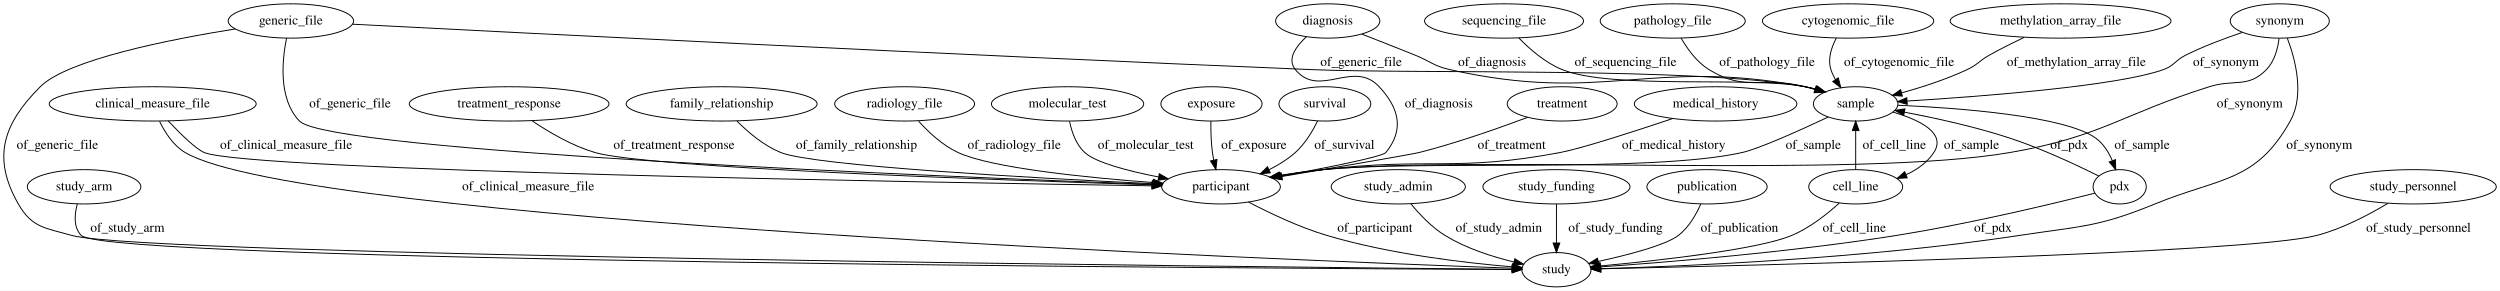
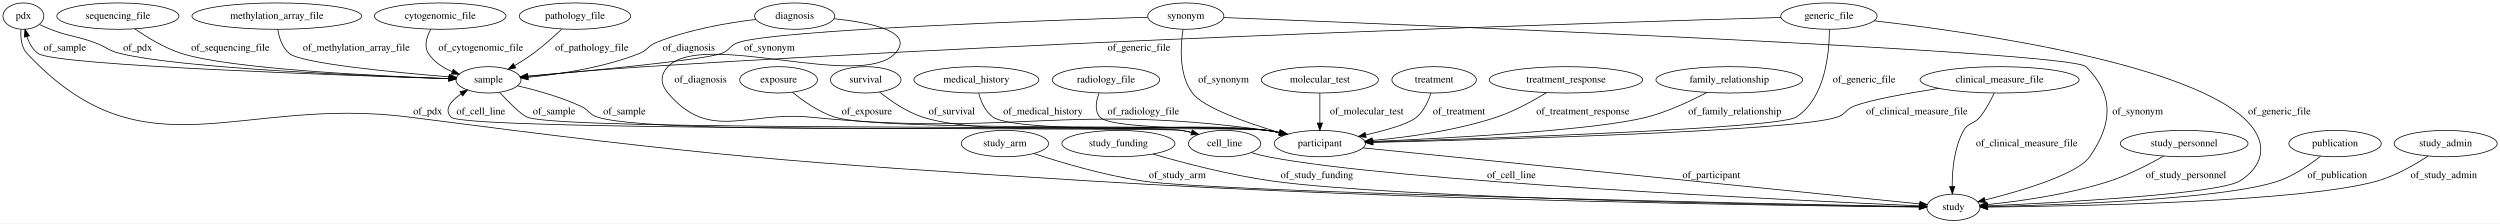
- <svg xmlns="http://www.w3.org/2000/svg" width="2623pt" height="305pt" viewBox="0.00 0.00 2623.32 305.00">
+ <svg xmlns="http://www.w3.org/2000/svg" width="3413pt" height="305pt" viewBox="0.00 0.00 3413.14 305.00">
  <g id="graph0" class="graph" transform="scale(1 1) rotate(0) translate(4 301)">
-     <polygon fill="#ffffff" stroke="transparent" points="-4,4 -4,-301 2619.322,-301 2619.322,4 -4,4" />
+     <polygon fill="#ffffff" stroke="transparent" points="-4,4 -4,-301 3409.141,-301 3409.141,4 -4,4" />
    <g id="node1" class="node">
-       <ellipse fill="none" stroke="#000000" cx="1796.229" cy="-192" rx="85.285" ry="18" />
-       <text text-anchor="middle" x="1796.229" y="-188.3" font-family="Times,serif" font-size="14.00" fill="#000000">medical_history</text>
+       <ellipse fill="none" stroke="#000000" cx="1797.947" cy="-192" rx="79.886" ry="18" />
+       <text text-anchor="middle" x="1797.947" y="-188.3" font-family="Times,serif" font-size="14.00" fill="#000000">molecular_test</text>
+     </g>
+     <g id="node15" class="node">
+       <ellipse fill="none" stroke="#000000" cx="1797.947" cy="-105" rx="62.289" ry="18" />
+       <text text-anchor="middle" x="1797.947" y="-101.3" font-family="Times,serif" font-size="14.00" fill="#000000">participant</text>
+     </g>
+     <g id="edge21" class="edge">
+       <path fill="none" stroke="#000000" d="M1797.947,-173.974C1797.947,-162.192 1797.947,-146.561 1797.947,-133.158" />
+       <polygon fill="#000000" stroke="#000000" points="1801.448,-133.003 1797.947,-123.003 1794.448,-133.003 1801.448,-133.003" />
+       <text text-anchor="middle" x="1861.947" y="-144.8" font-family="Times,serif" font-size="14.00" fill="#000000">of_molecular_test</text>
+     </g>
+     <g id="node2" class="node">
+       <ellipse fill="none" stroke="#000000" cx="1953.947" cy="-192" rx="57.69" ry="18" />
+       <text text-anchor="middle" x="1953.947" y="-188.3" font-family="Times,serif" font-size="14.00" fill="#000000">treatment</text>
+     </g>
+     <g id="edge31" class="edge">
+       <path fill="none" stroke="#000000" d="M1949.632,-174.038C1946.093,-163.011 1939.988,-149.433 1929.947,-141 1919.005,-131.81 1889.192,-123.306 1860.663,-116.874" />
+       <polygon fill="#000000" stroke="#000000" points="1861.175,-113.403 1850.658,-114.687 1859.68,-120.242 1861.175,-113.403" />
+       <text text-anchor="middle" x="1987.947" y="-144.8" font-family="Times,serif" font-size="14.00" fill="#000000">of_treatment</text>
+     </g>
+     <g id="node3" class="node">
+       <ellipse fill="none" stroke="#000000" cx="1367.947" cy="-105" rx="59.59" ry="18" />
+       <text text-anchor="middle" x="1367.947" y="-101.3" font-family="Times,serif" font-size="14.00" fill="#000000">study_arm</text>
+     </g>
+     <g id="node22" class="node">
+       <ellipse fill="none" stroke="#000000" cx="2662.948" cy="-18" rx="36.294" ry="18" />
+       <text text-anchor="middle" x="2662.948" y="-14.3" font-family="Times,serif" font-size="14.00" fill="#000000">study</text>
+     </g>
+     <g id="edge22" class="edge">
+       <path fill="none" stroke="#000000" d="M1407.494,-91.31C1444.952,-79.041 1503.036,-61.812 1554.947,-54 1660.822,-38.067 2419.77,-22.633 2616.48,-18.869" />
+       <polygon fill="#000000" stroke="#000000" points="2616.561,-22.368 2626.492,-18.678 2616.427,-15.369 2616.561,-22.368" />
+       <text text-anchor="middle" x="1603.447" y="-57.8" font-family="Times,serif" font-size="14.00" fill="#000000">of_study_arm</text>
+     </g>
+     <g id="node4" class="node">
+       <ellipse fill="none" stroke="#000000" cx="2133.948" cy="-192" rx="104.782" ry="18" />
+       <text text-anchor="middle" x="2133.948" y="-188.3" font-family="Times,serif" font-size="14.00" fill="#000000">treatment_response</text>
+     </g>
+     <g id="edge23" class="edge">
+       <path fill="none" stroke="#000000" d="M2107.227,-174.422C2088.783,-163.117 2063.287,-149.079 2038.947,-141 1983.752,-122.679 1918.34,-113.654 1869.6,-109.223" />
+       <polygon fill="#000000" stroke="#000000" points="1869.727,-105.721 1859.462,-108.346 1869.123,-112.695 1869.727,-105.721" />
+       <text text-anchor="middle" x="2156.948" y="-144.8" font-family="Times,serif" font-size="14.00" fill="#000000">of_treatment_response</text>
+     </g>
+     <g id="node5" class="node">
+       <ellipse fill="none" stroke="#000000" cx="1522.947" cy="-105" rx="77.187" ry="18" />
+       <text text-anchor="middle" x="1522.947" y="-101.3" font-family="Times,serif" font-size="14.00" fill="#000000">study_funding</text>
+     </g>
+     <g id="edge1" class="edge">
+       <path fill="none" stroke="#000000" d="M1570.15,-90.602C1612.17,-78.479 1675.539,-61.891 1731.947,-54 1905.549,-29.714 2452.541,-20.746 2616.226,-18.567" />
+       <polygon fill="#000000" stroke="#000000" points="2616.492,-22.064 2626.445,-18.433 2616.401,-15.064 2616.492,-22.064" />
+       <text text-anchor="middle" x="1793.947" y="-57.8" font-family="Times,serif" font-size="14.00" fill="#000000">of_study_funding</text>
+     </g>
+     <g id="node6" class="node">
+       <ellipse fill="none" stroke="#000000" cx="156.947" cy="-279" rx="83.386" ry="18" />
+       <text text-anchor="middle" x="156.947" y="-275.3" font-family="Times,serif" font-size="14.00" fill="#000000">sequencing_file</text>
+     </g>
+     <g id="node8" class="node">
+       <ellipse fill="none" stroke="#000000" cx="662.947" cy="-192" rx="44.393" ry="18" />
+       <text text-anchor="middle" x="662.947" y="-188.3" font-family="Times,serif" font-size="14.00" fill="#000000">sample</text>
+     </g>
+     <g id="edge3" class="edge">
+       <path fill="none" stroke="#000000" d="M179.96,-261.652C196.76,-249.986 220.589,-235.43 243.947,-228 310.406,-206.861 511.01,-197.224 608.539,-193.694" />
+       <polygon fill="#000000" stroke="#000000" points="608.907,-197.184 618.778,-193.333 608.66,-190.188 608.907,-197.184" />
+       <text text-anchor="middle" x="310.447" y="-231.8" font-family="Times,serif" font-size="14.00" fill="#000000">of_sequencing_file</text>
+     </g>
+     <g id="node7" class="node">
+       <ellipse fill="none" stroke="#000000" cx="27.948" cy="-279" rx="27.895" ry="18" />
+       <text text-anchor="middle" x="27.948" y="-275.3" font-family="Times,serif" font-size="14.00" fill="#000000">pdx</text>
+     </g>
+     <g id="edge17" class="edge">
+       <path fill="none" stroke="#000000" d="M49.993,-267.557C54.854,-265.237 60.023,-262.922 64.948,-261 90.883,-250.877 98.777,-252.499 124.948,-243 140.856,-237.226 143.501,-231.993 159.947,-228 243.791,-207.645 496.69,-197.293 608.63,-193.608" />
+       <polygon fill="#000000" stroke="#000000" points="608.81,-197.104 618.692,-193.282 608.584,-190.107 608.81,-197.104" />
+       <text text-anchor="middle" x="183.947" y="-231.8" font-family="Times,serif" font-size="14.00" fill="#000000">of_pdx</text>
+     </g>
+     <g id="edge18" class="edge">
+       <path fill="none" stroke="#000000" d="M24.685,-260.733C23.848,-249.869 24.927,-236.578 32.947,-228 193.885,-55.882 322.273,-171.362 555.947,-141 966.309,-87.681 1069.933,-79.656 1482.947,-54 1922.876,-26.673 2456.413,-19.853 2615.815,-18.371" />
+       <polygon fill="#000000" stroke="#000000" points="2616.237,-21.867 2626.205,-18.277 2616.173,-14.868 2616.237,-21.867" />
+       <text text-anchor="middle" x="579.947" y="-144.8" font-family="Times,serif" font-size="14.00" fill="#000000">of_pdx</text>
+     </g>
+     <g id="edge35" class="edge">
+       <path fill="none" stroke="#000000" d="M618.673,-193.29C481.44,-197.459 70.995,-211.275 47.947,-228 40.342,-233.52 35.627,-242.377 32.706,-251.172" />
+       <polygon fill="#000000" stroke="#000000" points="29.308,-250.331 30.111,-260.895 36.071,-252.136 29.308,-250.331" />
+       <text text-anchor="middle" x="84.448" y="-231.8" font-family="Times,serif" font-size="14.00" fill="#000000">of_sample</text>
+     </g>
+     <g id="edge33" class="edge">
+       <path fill="none" stroke="#000000" d="M702.625,-183.888C727.991,-177.926 761.213,-168.656 788.947,-156 800.05,-150.934 800.284,-144.593 811.947,-141 909.022,-111.099 1625.26,-136.403 1725.947,-123 1731.757,-122.227 1737.775,-121.16 1743.744,-119.928" />
+       <polygon fill="#000000" stroke="#000000" points="1744.691,-123.303 1753.697,-117.723 1743.177,-116.469 1744.691,-123.303" />
+       <text text-anchor="middle" x="848.447" y="-144.8" font-family="Times,serif" font-size="14.00" fill="#000000">of_sample</text>
+     </g>
+     <g id="node17" class="node">
+       <ellipse fill="none" stroke="#000000" cx="1667.947" cy="-105" rx="49.291" ry="18" />
+       <text text-anchor="middle" x="1667.947" y="-101.3" font-family="Times,serif" font-size="14.00" fill="#000000">cell_line</text>
+     </g>
+     <g id="edge34" class="edge">
+       <path fill="none" stroke="#000000" d="M678.133,-174.897C690.425,-161.548 707.101,-144.669 715.947,-141 761.783,-121.99 1559.946,-130.814 1608.947,-123 1613.411,-122.288 1618.006,-121.322 1622.568,-120.204" />
+       <polygon fill="#000000" stroke="#000000" points="1623.687,-123.528 1632.439,-117.556 1621.874,-116.767 1623.687,-123.528" />
+       <text text-anchor="middle" x="752.447" y="-144.8" font-family="Times,serif" font-size="14.00" fill="#000000">of_sample</text>
    </g>
    <g id="node9" class="node">
-       <ellipse fill="none" stroke="#000000" cx="1277.229" cy="-105" rx="62.289" ry="18" />
-       <text text-anchor="middle" x="1277.229" y="-101.3" font-family="Times,serif" font-size="14.00" fill="#000000">participant</text>
+       <ellipse fill="none" stroke="#000000" cx="1614.947" cy="-279" rx="51.991" ry="18" />
+       <text text-anchor="middle" x="1614.947" y="-275.3" font-family="Times,serif" font-size="14.00" fill="#000000">synonym</text>
+     </g>
+     <g id="edge10" class="edge">
+       <path fill="none" stroke="#000000" d="M1563.103,-277.471C1425.203,-273.189 1056.3,-260.255 1003.947,-243 992.357,-239.18 992.431,-232.131 980.947,-228 956.701,-219.278 800.604,-204.292 716.482,-196.701" />
+       <polygon fill="#000000" stroke="#000000" points="716.62,-193.199 706.347,-195.791 715.994,-200.171 716.62,-193.199" />
+       <text text-anchor="middle" x="1046.447" y="-231.8" font-family="Times,serif" font-size="14.00" fill="#000000">of_synonym</text>
+     </g>
+     <g id="edge9" class="edge">
+       <path fill="none" stroke="#000000" d="M1611.153,-260.661C1607.562,-237.971 1605.17,-199.253 1623.947,-174 1638.671,-154.2 1697.153,-133.611 1742.299,-120.136" />
+       <polygon fill="#000000" stroke="#000000" points="1743.39,-123.463 1751.999,-117.288 1741.418,-116.747 1743.39,-123.463" />
+       <text text-anchor="middle" x="1666.447" y="-188.3" font-family="Times,serif" font-size="14.00" fill="#000000">of_synonym</text>
+     </g>
+     <g id="edge8" class="edge">
+       <path fill="none" stroke="#000000" d="M1666.764,-277.026C1897.702,-268.113 2822.778,-231.142 2843.948,-210 2882.66,-171.339 2880.191,-131.914 2848.948,-87 2832.203,-62.929 2755.45,-40.354 2705.921,-27.933" />
+       <polygon fill="#000000" stroke="#000000" points="2706.648,-24.508 2696.101,-25.514 2704.973,-31.304 2706.648,-24.508" />
+       <text text-anchor="middle" x="2914.448" y="-144.8" font-family="Times,serif" font-size="14.00" fill="#000000">of_synonym</text>
+     </g>
+     <g id="node10" class="node">
+       <ellipse fill="none" stroke="#000000" cx="2356.948" cy="-192" rx="100.182" ry="18" />
+       <text text-anchor="middle" x="2356.948" y="-188.3" font-family="Times,serif" font-size="14.00" fill="#000000">family_relationship</text>
+     </g>
+     <g id="edge7" class="edge">
+       <path fill="none" stroke="#000000" d="M2326.343,-174.708C2304.186,-163.068 2273.127,-148.521 2243.948,-141 2175.265,-123.298 1977.632,-112.532 1869.962,-107.815" />
+       <polygon fill="#000000" stroke="#000000" points="1869.972,-104.312 1859.83,-107.377 1869.67,-111.306 1869.972,-104.312" />
+       <text text-anchor="middle" x="2364.448" y="-144.8" font-family="Times,serif" font-size="14.00" fill="#000000">of_family_relationship</text>
+     </g>
+     <g id="node11" class="node">
+       <ellipse fill="none" stroke="#000000" cx="1058.947" cy="-192" rx="53.091" ry="18" />
+       <text text-anchor="middle" x="1058.947" y="-188.3" font-family="Times,serif" font-size="14.00" fill="#000000">exposure</text>
+     </g>
+     <g id="edge32" class="edge">
+       <path fill="none" stroke="#000000" d="M1077.938,-175.022C1092.63,-163.045 1114.096,-147.946 1135.947,-141 1198.452,-121.133 1660.983,-132.005 1725.947,-123 1731.671,-122.207 1737.598,-121.139 1743.483,-119.917" />
+       <polygon fill="#000000" stroke="#000000" points="1744.298,-123.322 1753.302,-117.737 1742.781,-116.488 1744.298,-123.322" />
+       <text text-anchor="middle" x="1179.447" y="-144.8" font-family="Times,serif" font-size="14.00" fill="#000000">of_exposure</text>
+     </g>
+     <g id="node12" class="node">
+       <ellipse fill="none" stroke="#000000" cx="2977.948" cy="-105" rx="87.185" ry="18" />
+       <text text-anchor="middle" x="2977.948" y="-101.3" font-family="Times,serif" font-size="14.00" fill="#000000">study_personnel</text>
+     </g>
+     <g id="edge19" class="edge">
+       <path fill="none" stroke="#000000" d="M2949.77,-87.87C2930.041,-76.613 2902.704,-62.453 2876.948,-54 2820.776,-35.564 2753.061,-26.203 2709.059,-21.719" />
+       <polygon fill="#000000" stroke="#000000" points="2709.245,-18.22 2698.952,-20.732 2708.565,-25.187 2709.245,-18.22" />
+       <text text-anchor="middle" x="2980.448" y="-57.8" font-family="Times,serif" font-size="14.00" fill="#000000">of_study_personnel</text>
+     </g>
+     <g id="node13" class="node">
+       <ellipse fill="none" stroke="#000000" cx="2492.948" cy="-279" rx="65.789" ry="18" />
+       <text text-anchor="middle" x="2492.948" y="-275.3" font-family="Times,serif" font-size="14.00" fill="#000000">generic_file</text>
+     </g>
+     <g id="edge25" class="edge">
+       <path fill="none" stroke="#000000" d="M2427.474,-277.174C2208.074,-270.847 1478.782,-248.143 876.947,-210 822.176,-206.529 759.638,-201.098 716.374,-197.109" />
+       <polygon fill="#000000" stroke="#000000" points="716.635,-193.619 706.354,-196.179 715.988,-200.589 716.635,-193.619" />
+       <text text-anchor="middle" x="1550.947" y="-231.8" font-family="Times,serif" font-size="14.00" fill="#000000">of_generic_file</text>
+     </g>
+     <g id="edge24" class="edge">
+       <path fill="none" stroke="#000000" d="M2493.588,-260.817C2493.552,-229.532 2488.215,-166.436 2447.948,-141 2423.862,-125.786 2034.408,-112.203 1870.136,-107.121" />
+       <polygon fill="#000000" stroke="#000000" points="1870.223,-103.623 1860.12,-106.814 1870.007,-110.619 1870.223,-103.623" />
+       <text text-anchor="middle" x="2540.948" y="-188.3" font-family="Times,serif" font-size="14.00" fill="#000000">of_generic_file</text>
+     </g>
+     <g id="edge26" class="edge">
+       <path fill="none" stroke="#000000" d="M2554.456,-272.611C2691.967,-256.843 3016.719,-210.834 3073.948,-123 3091.378,-96.248 3081.019,-70.93 3053.948,-54 3025.333,-36.105 2807.01,-24.353 2709.608,-19.949" />
+       <polygon fill="#000000" stroke="#000000" points="2709.603,-16.445 2699.457,-19.497 2709.292,-23.438 2709.603,-16.445" />
+       <text text-anchor="middle" x="3107.948" y="-144.8" font-family="Times,serif" font-size="14.00" fill="#000000">of_generic_file</text>
+     </g>
+     <g id="node14" class="node">
+       <ellipse fill="none" stroke="#000000" cx="1177.947" cy="-192" rx="48.192" ry="18" />
+       <text text-anchor="middle" x="1177.947" y="-188.3" font-family="Times,serif" font-size="14.00" fill="#000000">survival</text>
    </g>
    <g id="edge2" class="edge">
-       <path fill="none" stroke="#000000" d="M1751.062,-176.58C1711.153,-163.195 1655.879,-145.302 1633.229,-141 1524.223,-120.296 1494.395,-136.218 1384.229,-123 1369.717,-121.259 1354.172,-118.919 1339.553,-116.504" />
-       <polygon fill="#000000" stroke="#000000" points="1340.048,-113.038 1329.605,-114.827 1338.884,-119.941 1340.048,-113.038" />
-       <text text-anchor="middle" x="1752.229" y="-144.8" font-family="Times,serif" font-size="14.00" fill="#000000">of_medical_history</text>
-     </g>
-     <g id="node2" class="node">
-       <ellipse fill="none" stroke="#000000" cx="1389.229" cy="-279" rx="54.691" ry="18" />
-       <text text-anchor="middle" x="1389.229" y="-275.3" font-family="Times,serif" font-size="14.00" fill="#000000">diagnosis</text>
-     </g>
-     <g id="node6" class="node">
-       <ellipse fill="none" stroke="#000000" cx="1943.229" cy="-192" rx="44.393" ry="18" />
-       <text text-anchor="middle" x="1943.229" y="-188.3" font-family="Times,serif" font-size="14.00" fill="#000000">sample</text>
-     </g>
-     <g id="edge8" class="edge">
-       <path fill="none" stroke="#000000" d="M1425.128,-265.162C1442.163,-258.542 1462.782,-250.452 1481.229,-243 1497.301,-236.508 1500.32,-231.808 1517.229,-228 1679.145,-191.536 1727.177,-240.988 1890.229,-210 1893.881,-209.306 1897.625,-208.418 1901.351,-207.408" />
-       <polygon fill="#000000" stroke="#000000" points="1902.516,-210.713 1911.101,-204.505 1900.518,-204.005 1902.516,-210.713" />
-       <text text-anchor="middle" x="1561.729" y="-231.8" font-family="Times,serif" font-size="14.00" fill="#000000">of_diagnosis</text>
-     </g>
-     <g id="edge7" class="edge">
-       <path fill="none" stroke="#000000" d="M1366.775,-262.354C1355.665,-252.101 1346.348,-238.882 1355.229,-228 1380.472,-197.072 1416.048,-239.238 1443.229,-210 1464.217,-187.425 1469.679,-164.913 1450.229,-141 1446.627,-136.57 1388.682,-125.113 1340.832,-116.303" />
-       <polygon fill="#000000" stroke="#000000" points="1341.265,-112.824 1330.798,-114.467 1340.005,-119.71 1341.265,-112.824" />
-       <text text-anchor="middle" x="1505.729" y="-188.3" font-family="Times,serif" font-size="14.00" fill="#000000">of_diagnosis</text>
-     </g>
-     <g id="node3" class="node">
-       <ellipse fill="none" stroke="#000000" cx="301.229" cy="-279" rx="65.789" ry="18" />
-       <text text-anchor="middle" x="301.229" y="-275.3" font-family="Times,serif" font-size="14.00" fill="#000000">generic_file</text>
-     </g>
-     <g id="node4" class="node">
-       <ellipse fill="none" stroke="#000000" cx="1629.229" cy="-18" rx="36.294" ry="18" />
-       <text text-anchor="middle" x="1629.229" y="-14.3" font-family="Times,serif" font-size="14.00" fill="#000000">study</text>
-     </g>
-     <g id="edge23" class="edge">
-       <path fill="none" stroke="#000000" d="M242.948,-270.661C174.545,-259.72 66.795,-238.512 38.23,-210 -1.133,-170.712 -12.363,-135.287 15.229,-87 29.562,-61.917 43.448,-61.923 71.23,-54 145.615,-32.787 1330.673,-20.743 1582.441,-18.417" />
-       <polygon fill="#000000" stroke="#000000" points="1582.739,-21.914 1592.707,-18.323 1582.675,-14.915 1582.739,-21.914" />
-       <text text-anchor="middle" x="56.23" y="-144.8" font-family="Times,serif" font-size="14.00" fill="#000000">of_generic_file</text>
-     </g>
-     <g id="edge24" class="edge">
-       <path fill="none" stroke="#000000" d="M365.744,-275.633C532.202,-267.009 989.839,-243.702 1371.229,-228 1486.534,-223.253 1776.713,-230.778 1890.229,-210 1893.886,-209.331 1897.633,-208.46 1901.361,-207.462" />
-       <polygon fill="#000000" stroke="#000000" points="1902.518,-210.77 1911.115,-204.577 1900.533,-204.057 1902.518,-210.77" />
-       <text text-anchor="middle" x="1424.229" y="-231.8" font-family="Times,serif" font-size="14.00" fill="#000000">of_generic_file</text>
-     </g>
-     <g id="edge22" class="edge">
-       <path fill="none" stroke="#000000" d="M296.682,-261.033C291.948,-237.641 287.987,-197.03 310.229,-174 341.252,-141.879 985.593,-115.589 1204.891,-107.542" />
-       <polygon fill="#000000" stroke="#000000" points="1205.143,-111.035 1215.009,-107.173 1204.888,-104.04 1205.143,-111.035" />
-       <text text-anchor="middle" x="363.229" y="-188.3" font-family="Times,serif" font-size="14.00" fill="#000000">of_generic_file</text>
-     </g>
-     <g id="node5" class="node">
-       <ellipse fill="none" stroke="#000000" cx="945.23" cy="-192" rx="73.387" ry="18" />
-       <text text-anchor="middle" x="945.23" y="-188.3" font-family="Times,serif" font-size="14.00" fill="#000000">radiology_file</text>
-     </g>
-     <g id="edge19" class="edge">
-       <path fill="none" stroke="#000000" d="M959.913,-173.847C970.215,-162.447 985.005,-148.524 1001.23,-141 1036.537,-124.627 1136.683,-114.606 1206.095,-109.425" />
-       <polygon fill="#000000" stroke="#000000" points="1206.382,-112.913 1216.101,-108.696 1205.873,-105.932 1206.382,-112.913" />
-       <text text-anchor="middle" x="1060.229" y="-144.8" font-family="Times,serif" font-size="14.00" fill="#000000">of_radiology_file</text>
-     </g>
-     <g id="edge32" class="edge">
-       <path fill="none" stroke="#000000" d="M1914.33,-178.175C1885.188,-164.498 1842.04,-145.037 1824.229,-141 1728.791,-119.368 1481.563,-133.137 1384.229,-123 1369.539,-121.47 1353.811,-119.189 1339.057,-116.76" />
-       <polygon fill="#000000" stroke="#000000" points="1339.468,-113.28 1329.024,-115.062 1338.3,-120.182 1339.468,-113.28" />
-       <text text-anchor="middle" x="1898.729" y="-144.8" font-family="Times,serif" font-size="14.00" fill="#000000">of_sample</text>
-     </g>
-     <g id="node17" class="node">
-       <ellipse fill="none" stroke="#000000" cx="2220.229" cy="-105" rx="27.895" ry="18" />
-       <text text-anchor="middle" x="2220.229" y="-101.3" font-family="Times,serif" font-size="14.00" fill="#000000">pdx</text>
-     </g>
-     <g id="edge31" class="edge">
-       <path fill="none" stroke="#000000" d="M1987.375,-190.584C2050.61,-187.751 2162.92,-179.481 2195.229,-156 2203.196,-150.21 2208.752,-141.175 2212.565,-132.309" />
-       <polygon fill="#000000" stroke="#000000" points="2215.853,-133.508 2216.051,-122.915 2209.291,-131.073 2215.853,-133.508" />
-       <text text-anchor="middle" x="2243.729" y="-144.8" font-family="Times,serif" font-size="14.00" fill="#000000">of_sample</text>
+       <path fill="none" stroke="#000000" d="M1196.927,-175.321C1211.845,-163.33 1233.75,-148.078 1255.947,-141 1355.528,-109.247 1622.473,-137.754 1725.947,-123 1731.668,-122.184 1737.593,-121.102 1743.476,-119.872" />
+       <polygon fill="#000000" stroke="#000000" points="1744.296,-123.275 1753.294,-117.682 1742.772,-116.443 1744.296,-123.275" />
+       <text text-anchor="middle" x="1295.447" y="-144.8" font-family="Times,serif" font-size="14.00" fill="#000000">of_survival</text>
+     </g>
+     <g id="edge11" class="edge">
+       <path fill="none" stroke="#000000" d="M1857.062,-99.054C2019.646,-82.702 2471.081,-37.298 2616.892,-22.632" />
+       <polygon fill="#000000" stroke="#000000" points="2617.254,-26.113 2626.854,-21.63 2616.553,-19.149 2617.254,-26.113" />
+       <text text-anchor="middle" x="2332.448" y="-57.8" font-family="Times,serif" font-size="14.00" fill="#000000">of_participant</text>
+     </g>
+     <g id="node16" class="node">
+       <ellipse fill="none" stroke="#000000" cx="1080.947" cy="-279" rx="54.691" ry="18" />
+       <text text-anchor="middle" x="1080.947" y="-275.3" font-family="Times,serif" font-size="14.00" fill="#000000">diagnosis</text>
+     </g>
+     <g id="edge6" class="edge">
+       <path fill="none" stroke="#000000" d="M1028.062,-274.488C989.281,-269.865 935.941,-260.728 891.947,-243 880.628,-238.439 880.301,-232.475 868.947,-228 819.645,-208.567 759.594,-199.591 717.08,-195.465" />
+       <polygon fill="#000000" stroke="#000000" points="717.214,-191.963 706.937,-194.54 716.578,-198.934 717.214,-191.963" />
+       <text text-anchor="middle" x="936.447" y="-231.8" font-family="Times,serif" font-size="14.00" fill="#000000">of_diagnosis</text>
+     </g>
+     <g id="edge5" class="edge">
+       <path fill="none" stroke="#000000" d="M1134.669,-275.469C1184.192,-270.306 1246.078,-257.811 1217.947,-228 1170.589,-177.812 955.306,-260.188 907.947,-210 896.967,-198.363 897.621,-186.221 907.947,-174 964.679,-106.861 1015.473,-149.623 1102.947,-141 1378.616,-113.824 1451.536,-160.812 1725.947,-123 1731.671,-122.211 1737.599,-121.147 1743.484,-119.927" />
+       <polygon fill="#000000" stroke="#000000" points="1744.299,-123.331 1753.303,-117.749 1742.783,-116.497 1744.299,-123.331" />
+       <text text-anchor="middle" x="952.447" y="-188.3" font-family="Times,serif" font-size="14.00" fill="#000000">of_diagnosis</text>
+     </g>
+     <g id="edge27" class="edge">
+       <path fill="none" stroke="#000000" d="M1632.441,-117.569C1624.784,-119.788 1616.669,-121.777 1608.947,-123 1581.59,-127.333 631.356,-121.238 611.947,-141 601.533,-151.605 611.741,-163.34 625.687,-172.877" />
+       <polygon fill="#000000" stroke="#000000" points="623.87,-175.869 634.202,-178.214 627.587,-169.938 623.87,-175.869" />
+       <text text-anchor="middle" x="652.447" y="-144.8" font-family="Times,serif" font-size="14.00" fill="#000000">of_cell_line</text>
+     </g>
+     <g id="edge28" class="edge">
+       <path fill="none" stroke="#000000" d="M1704.159,-92.671C1711.624,-90.493 1719.485,-88.459 1726.947,-87 1900.346,-53.109 2451.655,-27.122 2616.167,-19.969" />
+       <polygon fill="#000000" stroke="#000000" points="2616.596,-23.453 2626.436,-19.525 2616.294,-16.46 2616.596,-23.453" />
+       <text text-anchor="middle" x="2059.448" y="-57.8" font-family="Times,serif" font-size="14.00" fill="#000000">of_cell_line</text>
    </g>
    <g id="node18" class="node">
-       <ellipse fill="none" stroke="#000000" cx="1943.229" cy="-105" rx="49.291" ry="18" />
-       <text text-anchor="middle" x="1943.229" y="-101.3" font-family="Times,serif" font-size="14.00" fill="#000000">cell_line</text>
+       <ellipse fill="none" stroke="#000000" cx="2725.948" cy="-192" rx="108.581" ry="18" />
+       <text text-anchor="middle" x="2725.948" y="-188.3" font-family="Times,serif" font-size="14.00" fill="#000000">clinical_measure_file</text>
+     </g>
+     <g id="edge15" class="edge">
+       <path fill="none" stroke="#000000" d="M2642.89,-180.348C2598.162,-173.407 2547.95,-164.351 2526.948,-156 2515.607,-151.491 2515.553,-144.774 2503.948,-141 2444.966,-121.819 2038.94,-110.483 1870.711,-106.563" />
+       <polygon fill="#000000" stroke="#000000" points="1870.54,-103.058 1860.462,-106.326 1870.379,-110.056 1870.54,-103.058" />
+       <text text-anchor="middle" x="2612.948" y="-144.8" font-family="Times,serif" font-size="14.00" fill="#000000">of_clinical_measure_file</text>
+     </g>
+     <g id="edge14" class="edge">
+       <path fill="none" stroke="#000000" d="M2718.54,-173.942C2713.82,-163.673 2707.07,-150.923 2698.948,-141 2690.945,-131.224 2683.102,-134.033 2676.948,-123 2663.859,-99.536 2661.15,-68.657 2661.236,-46.468" />
+       <polygon fill="#000000" stroke="#000000" points="2664.738,-46.422 2661.47,-36.344 2657.74,-46.26 2664.738,-46.422" />
+       <text text-anchor="middle" x="2762.948" y="-101.3" font-family="Times,serif" font-size="14.00" fill="#000000">of_clinical_measure_file</text>
+     </g>
+     <g id="node19" class="node">
+       <ellipse fill="none" stroke="#000000" cx="3183.948" cy="-105" rx="63.089" ry="18" />
+       <text text-anchor="middle" x="3183.948" y="-101.3" font-family="Times,serif" font-size="14.00" fill="#000000">publication</text>
+     </g>
+     <g id="edge29" class="edge">
+       <path fill="none" stroke="#000000" d="M3164.228,-87.845C3149.503,-76.11 3128.314,-61.389 3106.948,-54 3034.577,-28.972 2808.479,-21.123 2709.799,-18.852" />
+       <polygon fill="#000000" stroke="#000000" points="2709.608,-15.347 2699.533,-18.625 2709.454,-22.345 2709.608,-15.347" />
+       <text text-anchor="middle" x="3186.948" y="-57.8" font-family="Times,serif" font-size="14.00" fill="#000000">of_publication</text>
+     </g>
+     <g id="node20" class="node">
+       <ellipse fill="none" stroke="#000000" cx="373.947" cy="-279" rx="115.88" ry="18" />
+       <text text-anchor="middle" x="373.947" y="-275.3" font-family="Times,serif" font-size="14.00" fill="#000000">methylation_array_file</text>
+     </g>
+     <g id="edge13" class="edge">
+       <path fill="none" stroke="#000000" d="M375.24,-260.967C377.036,-249.767 381.233,-236.023 390.947,-228 407.434,-214.384 534.602,-202.158 609.08,-196.071" />
+       <polygon fill="#000000" stroke="#000000" points="609.536,-199.546 619.223,-195.253 608.974,-192.568 609.536,-199.546" />
+       <text text-anchor="middle" x="482.447" y="-231.8" font-family="Times,serif" font-size="14.00" fill="#000000">of_methylation_array_file</text>
+     </g>
+     <g id="node21" class="node">
+       <ellipse fill="none" stroke="#000000" cx="596.947" cy="-279" rx="89.885" ry="18" />
+       <text text-anchor="middle" x="596.947" y="-275.3" font-family="Times,serif" font-size="14.00" fill="#000000">cytogenomic_file</text>
+     </g>
+     <g id="edge20" class="edge">
+       <path fill="none" stroke="#000000" d="M584.076,-260.959C578.452,-250.695 574.452,-237.945 580.947,-228 588.467,-216.486 600.58,-208.631 613.215,-203.28" />
+       <polygon fill="#000000" stroke="#000000" points="614.767,-206.437 622.91,-199.658 612.317,-199.879 614.767,-206.437" />
+       <text text-anchor="middle" x="652.447" y="-231.8" font-family="Times,serif" font-size="14.00" fill="#000000">of_cytogenomic_file</text>
+     </g>
+     <g id="node23" class="node">
+       <ellipse fill="none" stroke="#000000" cx="1328.947" cy="-192" rx="85.285" ry="18" />
+       <text text-anchor="middle" x="1328.947" y="-188.3" font-family="Times,serif" font-size="14.00" fill="#000000">medical_history</text>
    </g>
    <g id="edge30" class="edge">
-       <path fill="none" stroke="#000000" d="M1982.22,-183.439C2009.469,-175.48 2038.751,-161.704 2025.229,-141 2018.32,-130.42 2007.533,-122.93 1996.027,-117.633" />
-       <polygon fill="#000000" stroke="#000000" points="1997.287,-114.367 1986.705,-113.839 1994.648,-120.851 1997.287,-114.367" />
-       <text text-anchor="middle" x="2064.729" y="-144.8" font-family="Times,serif" font-size="14.00" fill="#000000">of_sample</text>
-     </g>
-     <g id="node7" class="node">
-       <ellipse fill="none" stroke="#000000" cx="1635.229" cy="-192" rx="57.69" ry="18" />
-       <text text-anchor="middle" x="1635.229" y="-188.3" font-family="Times,serif" font-size="14.00" fill="#000000">treatment</text>
-     </g>
-     <g id="edge18" class="edge">
-       <path fill="none" stroke="#000000" d="M1599.031,-177.91C1568.945,-166.633 1524.81,-151.088 1485.229,-141 1478.169,-139.201 1399.595,-125.741 1341.093,-115.805" />
-       <polygon fill="#000000" stroke="#000000" points="1341.604,-112.341 1331.159,-114.119 1340.432,-119.243 1341.604,-112.341" />
-       <text text-anchor="middle" x="1582.229" y="-144.8" font-family="Times,serif" font-size="14.00" fill="#000000">of_treatment</text>
-     </g>
-     <g id="node8" class="node">
-       <ellipse fill="none" stroke="#000000" cx="84.23" cy="-105" rx="59.59" ry="18" />
-       <text text-anchor="middle" x="84.23" y="-101.3" font-family="Times,serif" font-size="14.00" fill="#000000">study_arm</text>
-     </g>
-     <g id="edge17" class="edge">
-       <path fill="none" stroke="#000000" d="M77.176,-87.084C74.135,-76.076 72.924,-62.501 81.23,-54 108.141,-26.456 1327.696,-19.376 1582.764,-18.195" />
-       <polygon fill="#000000" stroke="#000000" points="1582.825,-21.695 1592.809,-18.15 1582.793,-14.695 1582.825,-21.695" />
-       <text text-anchor="middle" x="129.73" y="-57.8" font-family="Times,serif" font-size="14.00" fill="#000000">of_study_arm</text>
-     </g>
-     <g id="edge35" class="edge">
-       <path fill="none" stroke="#000000" d="M1306.029,-89.022C1327.936,-77.556 1359.165,-62.657 1388.229,-54 1454.281,-34.326 1533.864,-25.113 1583.007,-21.014" />
-       <polygon fill="#000000" stroke="#000000" points="1583.326,-24.5 1593.016,-20.215 1582.769,-17.522 1583.326,-24.5" />
-       <text text-anchor="middle" x="1438.729" y="-57.8" font-family="Times,serif" font-size="14.00" fill="#000000">of_participant</text>
-     </g>
-     <g id="node10" class="node">
-       <ellipse fill="none" stroke="#000000" cx="530.23" cy="-192" rx="104.782" ry="18" />
-       <text text-anchor="middle" x="530.23" y="-188.3" font-family="Times,serif" font-size="14.00" fill="#000000">treatment_response</text>
-     </g>
-     <g id="edge25" class="edge">
-       <path fill="none" stroke="#000000" d="M554.058,-174.432C571.447,-162.662 596.102,-148.073 620.23,-141 675.069,-124.925 1045.604,-111.984 1204.791,-107.1" />
-       <polygon fill="#000000" stroke="#000000" points="1205.076,-110.593 1214.965,-106.79 1204.863,-103.596 1205.076,-110.593" />
-       <text text-anchor="middle" x="703.23" y="-144.8" font-family="Times,serif" font-size="14.00" fill="#000000">of_treatment_response</text>
-     </g>
-     <g id="node11" class="node">
-       <ellipse fill="none" stroke="#000000" cx="753.23" cy="-192" rx="100.182" ry="18" />
-       <text text-anchor="middle" x="753.23" y="-188.3" font-family="Times,serif" font-size="14.00" fill="#000000">family_relationship</text>
-     </g>
-     <g id="edge9" class="edge">
-       <path fill="none" stroke="#000000" d="M769.233,-174.064C780.767,-162.447 797.39,-148.189 815.23,-141 850.396,-126.829 1084.275,-114.008 1205.155,-108.233" />
-       <polygon fill="#000000" stroke="#000000" points="1205.605,-111.715 1215.428,-107.746 1205.274,-104.723 1205.605,-111.715" />
-       <text text-anchor="middle" x="894.73" y="-144.8" font-family="Times,serif" font-size="14.00" fill="#000000">of_family_relationship</text>
-     </g>
-     <g id="node12" class="node">
-       <ellipse fill="none" stroke="#000000" cx="156.23" cy="-192" rx="108.581" ry="18" />
-       <text text-anchor="middle" x="156.23" y="-188.3" font-family="Times,serif" font-size="14.00" fill="#000000">clinical_measure_file</text>
-     </g>
-     <g id="edge10" class="edge">
-       <path fill="none" stroke="#000000" d="M163.426,-173.743C168.955,-162.3 177.772,-148.367 190.23,-141 312.65,-68.607 1348.398,-27.919 1582.384,-19.602" />
-       <polygon fill="#000000" stroke="#000000" points="1582.728,-23.092 1592.598,-19.241 1582.481,-16.096 1582.728,-23.092" />
-       <text text-anchor="middle" x="550.23" y="-101.3" font-family="Times,serif" font-size="14.00" fill="#000000">of_clinical_measure_file</text>
-     </g>
-     <g id="edge11" class="edge">
-       <path fill="none" stroke="#000000" d="M172.505,-174.121C184.976,-160.924 201.482,-144.65 210.23,-141 256.028,-121.891 972.13,-109.557 1204.811,-106.038" />
-       <polygon fill="#000000" stroke="#000000" points="1204.918,-109.537 1214.864,-105.887 1204.813,-102.538 1204.918,-109.537" />
-       <text text-anchor="middle" x="296.229" y="-144.8" font-family="Times,serif" font-size="14.00" fill="#000000">of_clinical_measure_file</text>
-     </g>
-     <g id="node13" class="node">
-       <ellipse fill="none" stroke="#000000" cx="1574.229" cy="-279" rx="83.386" ry="18" />
-       <text text-anchor="middle" x="1574.229" y="-275.3" font-family="Times,serif" font-size="14.00" fill="#000000">sequencing_file</text>
-     </g>
-     <g id="edge34" class="edge">
-       <path fill="none" stroke="#000000" d="M1589.657,-261.277C1600.981,-249.596 1617.435,-235.178 1635.229,-228 1687.913,-206.749 1834.542,-221.227 1890.229,-210 1893.873,-209.265 1897.611,-208.349 1901.334,-207.32" />
-       <polygon fill="#000000" stroke="#000000" points="1902.512,-210.621 1911.078,-204.387 1900.494,-203.918 1902.512,-210.621" />
-       <text text-anchor="middle" x="1701.729" y="-231.8" font-family="Times,serif" font-size="14.00" fill="#000000">of_sequencing_file</text>
-     </g>
-     <g id="node14" class="node">
-       <ellipse fill="none" stroke="#000000" cx="1463.229" cy="-105" rx="70.388" ry="18" />
-       <text text-anchor="middle" x="1463.229" y="-101.3" font-family="Times,serif" font-size="14.00" fill="#000000">study_admin</text>
-     </g>
-     <g id="edge1" class="edge">
-       <path fill="none" stroke="#000000" d="M1476.463,-87.17C1485.451,-76.196 1498.219,-62.627 1512.229,-54 1534.299,-40.41 1561.893,-31.598 1584.74,-26.096" />
-       <polygon fill="#000000" stroke="#000000" points="1585.564,-29.498 1594.537,-23.866 1584.01,-22.673 1585.564,-29.498" />
-       <text text-anchor="middle" x="1568.729" y="-57.8" font-family="Times,serif" font-size="14.00" fill="#000000">of_study_admin</text>
-     </g>
-     <g id="node15" class="node">
-       <ellipse fill="none" stroke="#000000" cx="1629.229" cy="-105" rx="77.187" ry="18" />
-       <text text-anchor="middle" x="1629.229" y="-101.3" font-family="Times,serif" font-size="14.00" fill="#000000">study_funding</text>
+       <path fill="none" stroke="#000000" d="M1332.172,-173.787C1335.219,-162.362 1341.027,-148.433 1351.947,-141 1386.341,-117.591 1684.79,-129.075 1725.947,-123 1731.664,-122.156 1737.586,-121.056 1743.468,-119.815" />
+       <polygon fill="#000000" stroke="#000000" points="1744.293,-123.217 1753.284,-117.613 1742.76,-116.386 1744.293,-123.217" />
+       <text text-anchor="middle" x="1419.947" y="-144.8" font-family="Times,serif" font-size="14.00" fill="#000000">of_medical_history</text>
+     </g>
+     <g id="node24" class="node">
+       <ellipse fill="none" stroke="#000000" cx="780.947" cy="-279" rx="76.087" ry="18" />
+       <text text-anchor="middle" x="780.947" y="-275.3" font-family="Times,serif" font-size="14.00" fill="#000000">pathology_file</text>
    </g>
    <g id="edge4" class="edge">
-       <path fill="none" stroke="#000000" d="M1629.229,-86.974C1629.229,-75.192 1629.229,-59.561 1629.229,-46.158" />
-       <polygon fill="#000000" stroke="#000000" points="1632.73,-46.003 1629.229,-36.003 1625.73,-46.003 1632.73,-46.003" />
-       <text text-anchor="middle" x="1691.229" y="-57.8" font-family="Times,serif" font-size="14.00" fill="#000000">of_study_funding</text>
-     </g>
-     <g id="node16" class="node">
-       <ellipse fill="none" stroke="#000000" cx="1787.229" cy="-105" rx="63.089" ry="18" />
-       <text text-anchor="middle" x="1787.229" y="-101.3" font-family="Times,serif" font-size="14.00" fill="#000000">publication</text>
-     </g>
-     <g id="edge21" class="edge">
-       <path fill="none" stroke="#000000" d="M1780.712,-87.017C1775.841,-75.982 1768.132,-62.403 1757.229,-54 1743.989,-43.796 1704.764,-33.615 1673.192,-26.698" />
-       <polygon fill="#000000" stroke="#000000" points="1673.764,-23.241 1663.252,-24.571 1672.299,-30.086 1673.764,-23.241" />
-       <text text-anchor="middle" x="1821.229" y="-57.8" font-family="Times,serif" font-size="14.00" fill="#000000">of_publication</text>
-     </g>
-     <g id="edge29" class="edge">
-       <path fill="none" stroke="#000000" d="M2194.095,-98.28C2151.048,-87.443 2062.403,-66.101 1986.229,-54 1875.338,-36.383 1743.621,-25.727 1675.379,-20.963" />
-       <polygon fill="#000000" stroke="#000000" points="1675.599,-17.471 1665.383,-20.276 1675.119,-24.454 1675.599,-17.471" />
-       <text text-anchor="middle" x="2087.229" y="-57.8" font-family="Times,serif" font-size="14.00" fill="#000000">of_pdx</text>
-     </g>
-     <g id="edge28" class="edge">
-       <path fill="none" stroke="#000000" d="M2198.272,-116.314C2175.504,-127.667 2138.629,-145.004 2105.229,-156 2068.93,-167.951 2026.755,-177.182 1994.538,-183.304" />
-       <polygon fill="#000000" stroke="#000000" points="1993.639,-179.911 1984.448,-185.181 1994.919,-186.792 1993.639,-179.911" />
-       <text text-anchor="middle" x="2167.229" y="-144.8" font-family="Times,serif" font-size="14.00" fill="#000000">of_pdx</text>
-     </g>
-     <g id="edge6" class="edge">
-       <path fill="none" stroke="#000000" d="M1926.049,-87.958C1913.367,-76.436 1895.098,-61.926 1876.229,-54 1840.916,-39.166 1736.598,-27.653 1675.411,-21.948" />
-       <polygon fill="#000000" stroke="#000000" points="1675.524,-18.443 1665.247,-21.016 1674.886,-25.414 1675.524,-18.443" />
-       <text text-anchor="middle" x="1941.729" y="-57.8" font-family="Times,serif" font-size="14.00" fill="#000000">of_cell_line</text>
-     </g>
-     <g id="edge5" class="edge">
-       <path fill="none" stroke="#000000" d="M1943.229,-123.003C1943.229,-134.78 1943.229,-150.41 1943.229,-163.816" />
-       <polygon fill="#000000" stroke="#000000" points="1939.73,-163.974 1943.229,-173.974 1946.73,-163.974 1939.73,-163.974" />
-       <text text-anchor="middle" x="1983.729" y="-144.8" font-family="Times,serif" font-size="14.00" fill="#000000">of_cell_line</text>
-     </g>
-     <g id="node19" class="node">
-       <ellipse fill="none" stroke="#000000" cx="1751.229" cy="-279" rx="76.087" ry="18" />
-       <text text-anchor="middle" x="1751.229" y="-275.3" font-family="Times,serif" font-size="14.00" fill="#000000">pathology_file</text>
-     </g>
-     <g id="edge26" class="edge">
-       <path fill="none" stroke="#000000" d="M1760.029,-261.09C1766.528,-249.793 1776.454,-235.893 1789.229,-228 1828.02,-204.035 1846.072,-221.364 1890.229,-210 1893.578,-209.138 1897.019,-208.168 1900.463,-207.137" />
-       <polygon fill="#000000" stroke="#000000" points="1901.61,-210.446 1910.099,-204.107 1899.51,-203.768 1901.61,-210.446" />
-       <text text-anchor="middle" x="1850.229" y="-231.8" font-family="Times,serif" font-size="14.00" fill="#000000">of_pathology_file</text>
-     </g>
-     <g id="node20" class="node">
-       <ellipse fill="none" stroke="#000000" cx="1935.229" cy="-279" rx="89.885" ry="18" />
-       <text text-anchor="middle" x="1935.229" y="-275.3" font-family="Times,serif" font-size="14.00" fill="#000000">cytogenomic_file</text>
-     </g>
-     <g id="edge20" class="edge">
-       <path fill="none" stroke="#000000" d="M1922.951,-261.141C1917.759,-251.39 1913.647,-239.078 1917.229,-228 1918.389,-224.415 1920.053,-220.886 1921.987,-217.524" />
-       <polygon fill="#000000" stroke="#000000" points="1924.973,-219.354 1927.577,-209.084 1919.137,-215.489 1924.973,-219.354" />
-       <text text-anchor="middle" x="1988.729" y="-231.8" font-family="Times,serif" font-size="14.00" fill="#000000">of_cytogenomic_file</text>
-     </g>
-     <g id="node21" class="node">
-       <ellipse fill="none" stroke="#000000" cx="2388.229" cy="-279" rx="51.991" ry="18" />
-       <text text-anchor="middle" x="2388.229" y="-275.3" font-family="Times,serif" font-size="14.00" fill="#000000">synonym</text>
+       <path fill="none" stroke="#000000" d="M762.736,-261.026C751.916,-250.785 737.666,-238.035 723.947,-228 715.992,-222.181 707.038,-216.476 698.491,-211.385" />
+       <polygon fill="#000000" stroke="#000000" points="700.193,-208.327 689.79,-206.323 696.673,-214.377 700.193,-208.327" />
+       <text text-anchor="middle" x="803.947" y="-231.8" font-family="Times,serif" font-size="14.00" fill="#000000">of_pathology_file</text>
+     </g>
+     <g id="node25" class="node">
+       <ellipse fill="none" stroke="#000000" cx="3334.948" cy="-105" rx="70.388" ry="18" />
+       <text text-anchor="middle" x="3334.948" y="-101.3" font-family="Times,serif" font-size="14.00" fill="#000000">study_admin</text>
+     </g>
+     <g id="edge16" class="edge">
+       <path fill="none" stroke="#000000" d="M3310.988,-87.993C3292.931,-76.169 3267.064,-61.273 3241.948,-54 3142.524,-25.211 2829.492,-19.444 2709.966,-18.289" />
+       <polygon fill="#000000" stroke="#000000" points="2709.715,-14.787 2699.684,-18.197 2709.652,-21.787 2709.715,-14.787" />
+       <text text-anchor="middle" x="3332.448" y="-57.8" font-family="Times,serif" font-size="14.00" fill="#000000">of_study_admin</text>
+     </g>
+     <g id="node26" class="node">
+       <ellipse fill="none" stroke="#000000" cx="1505.947" cy="-192" rx="73.387" ry="18" />
+       <text text-anchor="middle" x="1505.947" y="-188.3" font-family="Times,serif" font-size="14.00" fill="#000000">radiology_file</text>
    </g>
    <g id="edge12" class="edge">
-       <path fill="none" stroke="#000000" d="M2396.128,-261.004C2404.492,-239.008 2414.545,-201.345 2399.229,-174 2363.062,-109.424 2325.714,-115.072 2257.229,-87 2197.278,-62.425 2179.284,-63.756 2115.229,-54 1955.083,-29.61 1762.631,-21.566 1675.779,-19.06" />
-       <polygon fill="#000000" stroke="#000000" points="1675.813,-15.56 1665.72,-18.781 1675.62,-22.557 1675.813,-15.56" />
-       <text text-anchor="middle" x="2429.729" y="-144.8" font-family="Times,serif" font-size="14.00" fill="#000000">of_synonym</text>
-     </g>
-     <g id="edge13" class="edge">
-       <path fill="none" stroke="#000000" d="M2348.816,-266.983C2330.314,-260.762 2308.208,-252.482 2289.229,-243 2278.312,-237.546 2277.717,-232.121 2266.229,-228 2218.071,-210.723 2076.042,-199.858 1997.313,-194.99" />
-       <polygon fill="#000000" stroke="#000000" points="1997.299,-191.483 1987.106,-194.371 1996.875,-198.47 1997.299,-191.483" />
-       <text text-anchor="middle" x="2331.729" y="-231.8" font-family="Times,serif" font-size="14.00" fill="#000000">of_synonym</text>
-     </g>
-     <g id="edge14" class="edge">
-       <path fill="none" stroke="#000000" d="M2387.518,-260.798C2386.156,-249.959 2382.698,-236.67 2374.229,-228 2354.776,-208.083 2340.784,-218.365 2314.229,-210 2220.929,-180.61 2201.608,-157.734 2105.229,-141 1947.32,-113.582 1543.767,-138.333 1384.229,-123 1369.451,-121.58 1353.631,-119.328 1338.811,-116.891" />
-       <polygon fill="#000000" stroke="#000000" points="1339.18,-113.404 1328.736,-115.183 1338.01,-120.305 1339.18,-113.404" />
-       <text text-anchor="middle" x="2356.729" y="-188.3" font-family="Times,serif" font-size="14.00" fill="#000000">of_synonym</text>
-     </g>
-     <g id="node22" class="node">
-       <ellipse fill="none" stroke="#000000" cx="1116.229" cy="-192" rx="79.886" ry="18" />
-       <text text-anchor="middle" x="1116.229" y="-188.3" font-family="Times,serif" font-size="14.00" fill="#000000">molecular_test</text>
-     </g>
-     <g id="edge27" class="edge">
-       <path fill="none" stroke="#000000" d="M1118.36,-173.571C1120.57,-162.647 1125.069,-149.349 1134.229,-141 1145.925,-130.341 1179.671,-121.582 1211.444,-115.373" />
-       <polygon fill="#000000" stroke="#000000" points="1212.482,-118.739 1221.66,-113.447 1211.185,-111.86 1212.482,-118.739" />
-       <text text-anchor="middle" x="1198.229" y="-144.8" font-family="Times,serif" font-size="14.00" fill="#000000">of_molecular_test</text>
-     </g>
-     <g id="node23" class="node">
-       <ellipse fill="none" stroke="#000000" cx="2158.229" cy="-279" rx="115.88" ry="18" />
-       <text text-anchor="middle" x="2158.229" y="-275.3" font-family="Times,serif" font-size="14.00" fill="#000000">methylation_array_file</text>
-     </g>
-     <g id="edge3" class="edge">
-       <path fill="none" stroke="#000000" d="M2119.968,-261.815C2108.033,-256.142 2094.934,-249.589 2083.229,-243 2072.595,-237.013 2071.28,-233.178 2060.229,-228 2038.466,-217.802 2013.099,-209.589 1991.558,-203.597" />
-       <polygon fill="#000000" stroke="#000000" points="1992.208,-200.147 1981.642,-200.918 1990.383,-206.905 1992.208,-200.147" />
-       <text text-anchor="middle" x="2174.729" y="-231.8" font-family="Times,serif" font-size="14.00" fill="#000000">of_methylation_array_file</text>
-     </g>
-     <g id="node24" class="node">
-       <ellipse fill="none" stroke="#000000" cx="2528.229" cy="-105" rx="87.185" ry="18" />
-       <text text-anchor="middle" x="2528.229" y="-101.3" font-family="Times,serif" font-size="14.00" fill="#000000">study_personnel</text>
-     </g>
-     <g id="edge33" class="edge">
-       <path fill="none" stroke="#000000" d="M2501.616,-87.623C2481.94,-75.781 2454.022,-61.022 2427.229,-54 2354.776,-35.009 1836.311,-22.433 1676.202,-18.97" />
-       <polygon fill="#000000" stroke="#000000" points="1675.816,-15.461 1665.743,-18.745 1675.666,-22.459 1675.816,-15.461" />
-       <text text-anchor="middle" x="2533.729" y="-57.8" font-family="Times,serif" font-size="14.00" fill="#000000">of_study_personnel</text>
-     </g>
-     <g id="node25" class="node">
-       <ellipse fill="none" stroke="#000000" cx="1267.229" cy="-192" rx="53.091" ry="18" />
-       <text text-anchor="middle" x="1267.229" y="-188.3" font-family="Times,serif" font-size="14.00" fill="#000000">exposure</text>
-     </g>
-     <g id="edge15" class="edge">
-       <path fill="none" stroke="#000000" d="M1266.598,-173.987C1266.501,-164.191 1266.781,-151.885 1268.229,-141 1268.572,-138.43 1269.028,-135.778 1269.556,-133.133" />
-       <polygon fill="#000000" stroke="#000000" points="1273.019,-133.689 1271.844,-123.16 1266.196,-132.124 1273.019,-133.689" />
-       <text text-anchor="middle" x="1311.729" y="-144.8" font-family="Times,serif" font-size="14.00" fill="#000000">of_exposure</text>
-     </g>
-     <g id="node26" class="node">
-       <ellipse fill="none" stroke="#000000" cx="1386.229" cy="-192" rx="48.192" ry="18" />
-       <text text-anchor="middle" x="1386.229" y="-188.3" font-family="Times,serif" font-size="14.00" fill="#000000">survival</text>
-     </g>
-     <g id="edge16" class="edge">
-       <path fill="none" stroke="#000000" d="M1378.639,-174.104C1373.358,-163.381 1365.435,-150.106 1355.229,-141 1347.218,-133.851 1337.544,-127.877 1327.776,-122.981" />
-       <polygon fill="#000000" stroke="#000000" points="1328.974,-119.677 1318.433,-118.614 1326.01,-126.019 1328.974,-119.677" />
-       <text text-anchor="middle" x="1406.729" y="-144.8" font-family="Times,serif" font-size="14.00" fill="#000000">of_survival</text>
+       <path fill="none" stroke="#000000" d="M1496.483,-173.81C1492.296,-162.976 1489.918,-149.688 1497.947,-141 1515.195,-122.337 1700.868,-127.096 1725.947,-123 1731.431,-122.104 1737.111,-121 1742.764,-119.782" />
+       <polygon fill="#000000" stroke="#000000" points="1743.888,-123.116 1752.865,-117.488 1742.338,-116.29 1743.888,-123.116" />
+       <text text-anchor="middle" x="1556.947" y="-144.8" font-family="Times,serif" font-size="14.00" fill="#000000">of_radiology_file</text>
    </g>
  </g>
</svg>
